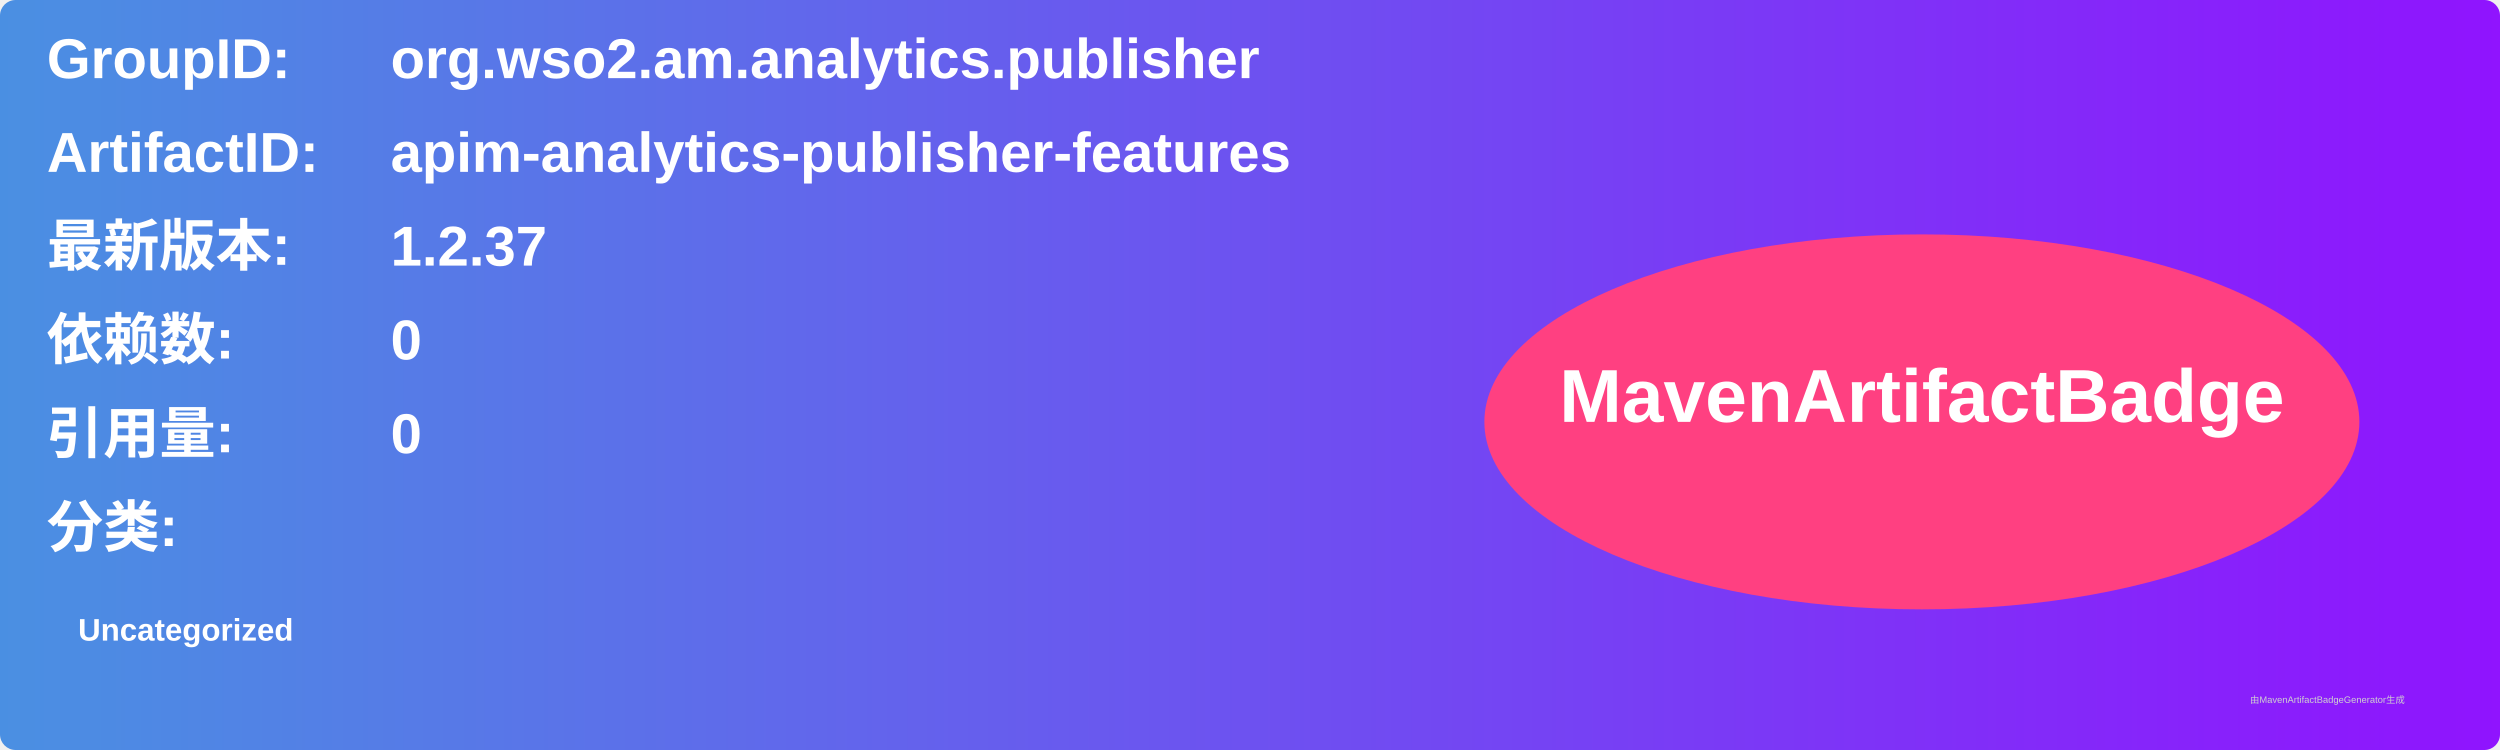
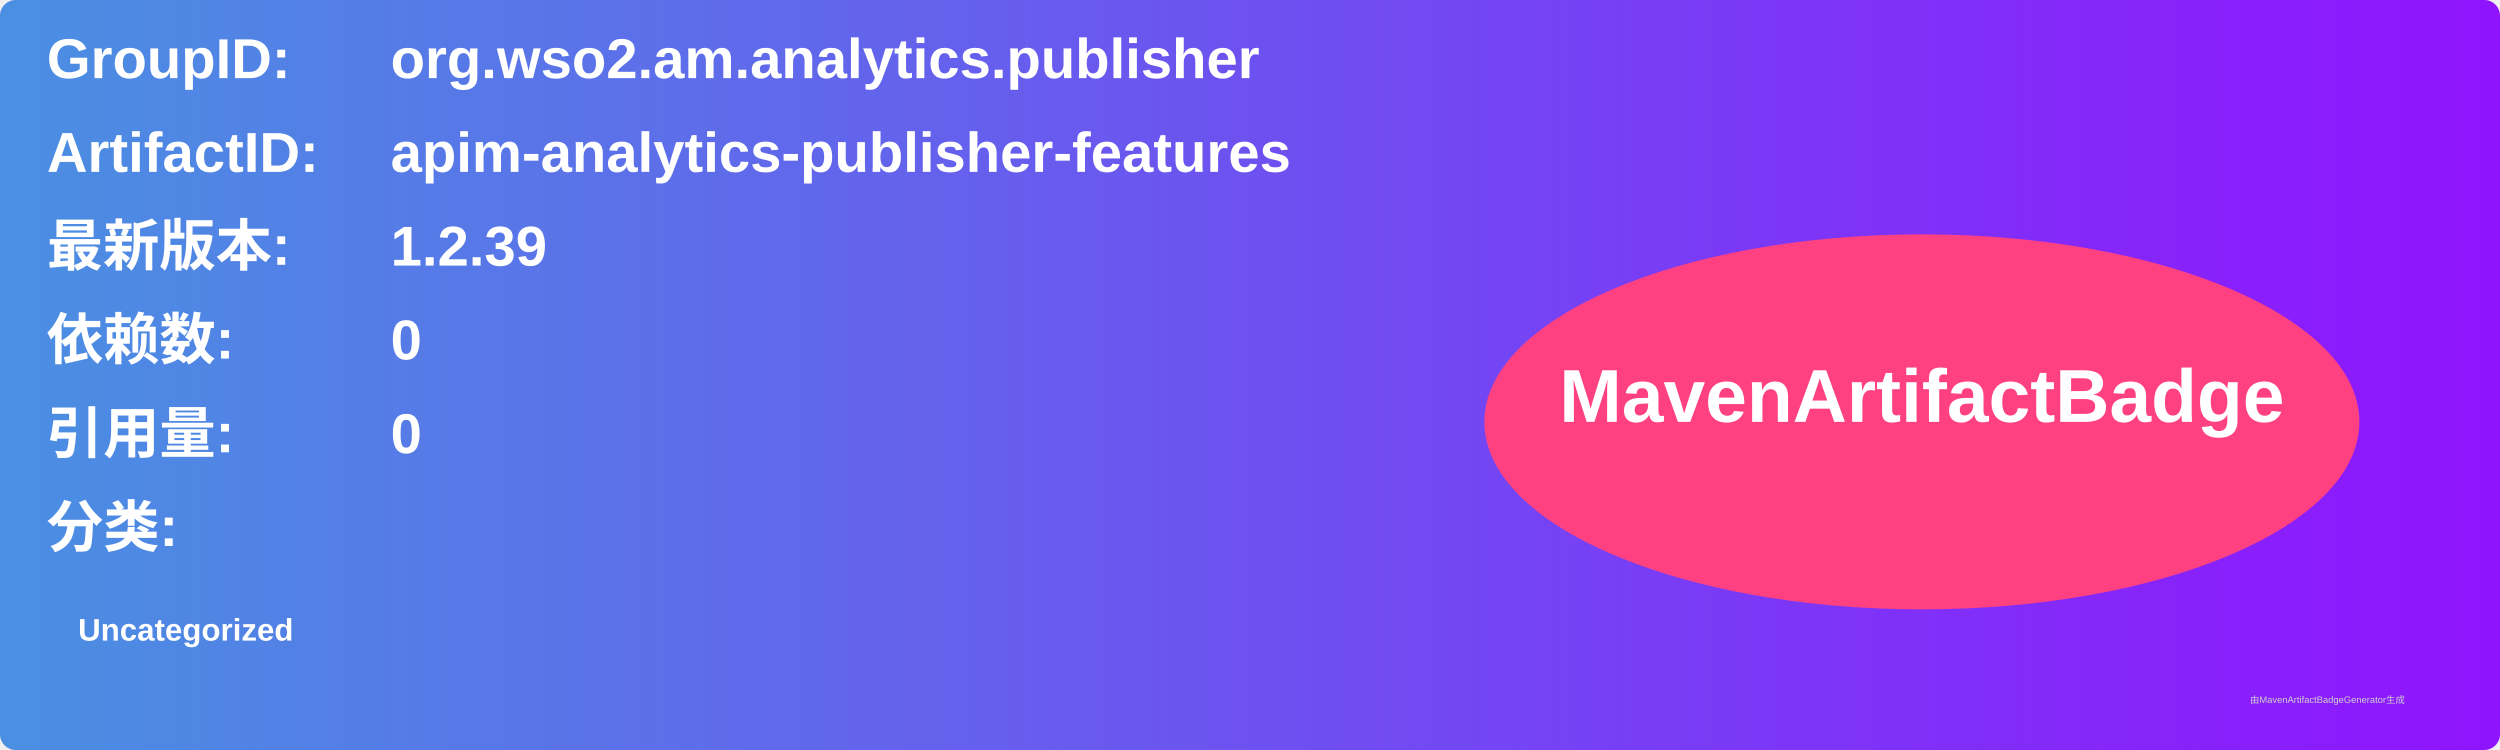
<svg xmlns="http://www.w3.org/2000/svg" width="800" height="240" viewBox="0 0 800 240">
  <linearGradient id="grad" x1="0%" y1="0%" x2="100%" y2="0%">
    <stop offset="0%" stop-color="#4a90e2" />
    <stop offset="100%" stop-color="#9013fe" />
  </linearGradient>
  <rect width="100%" height="100%" rx="5" ry="5" fill="url(#grad)" />
  <g transform="translate(15, 15)">
    <text x="0" y="10" font-family="Arial" font-size="18" fill="white" font-weight="bold" width="260">GroupID:</text>
    <text x="110" y="10" font-family="Arial" font-size="18" fill="white" font-weight="bold" width="460">org.wso2.am.analytics.publisher</text>
    <text x="0" y="40" font-family="Arial" font-size="18" fill="white" font-weight="bold" width="260">ArtifactID:</text>
    <text x="110" y="40" font-family="Arial" font-size="18" fill="white" font-weight="bold" width="460">apim-analytics-publisher-features</text>
    <text x="0" y="70" font-family="Arial" font-size="18" fill="white" font-weight="bold">最新版本:</text>
    <text x="110" y="70" font-family="Arial" font-size="18" fill="white" font-weight="bold">
-       <tspan font-weight="bold">1.2.37</tspan>
+       <tspan font-weight="bold">1.2.39</tspan>
    </text>
    <text x="0" y="100" font-family="Arial" font-size="18" fill="white" font-weight="bold">依赖数: </text>
    <text x="110" y="100" font-family="Arial" font-size="18" fill="white">
      <tspan font-weight="bold">0</tspan>
    </text>
    <text x="0" y="130" font-family="Arial" font-size="18" fill="white" font-weight="bold">引用量: </text>
    <text x="110" y="130" font-family="Arial" font-size="18" fill="white">
      <tspan font-weight="bold">0</tspan>
    </text>
    <text x="0" y="160" font-family="Arial" font-size="18" fill="white" font-weight="bold">分类:</text>
    <text x="10" y="190" font-family="Arial" font-size="10" fill="white">
      <tspan font-weight="bold">Uncategorized</tspan>
    </text>
    <ellipse cx="600" cy="120" rx="140" ry="60" fill="#ff4081" />
    <text x="600" y="120" text-anchor="middle" font-family="Arial" font-size="24" fill="white" font-weight="bold">MavenArtifactBadge</text>
  </g>
  <text x="720" y="225" font-family="Arial" font-size="3" fill="#d0d0d0">由MavenArtifactBadgeGenerator生成</text>
</svg>
